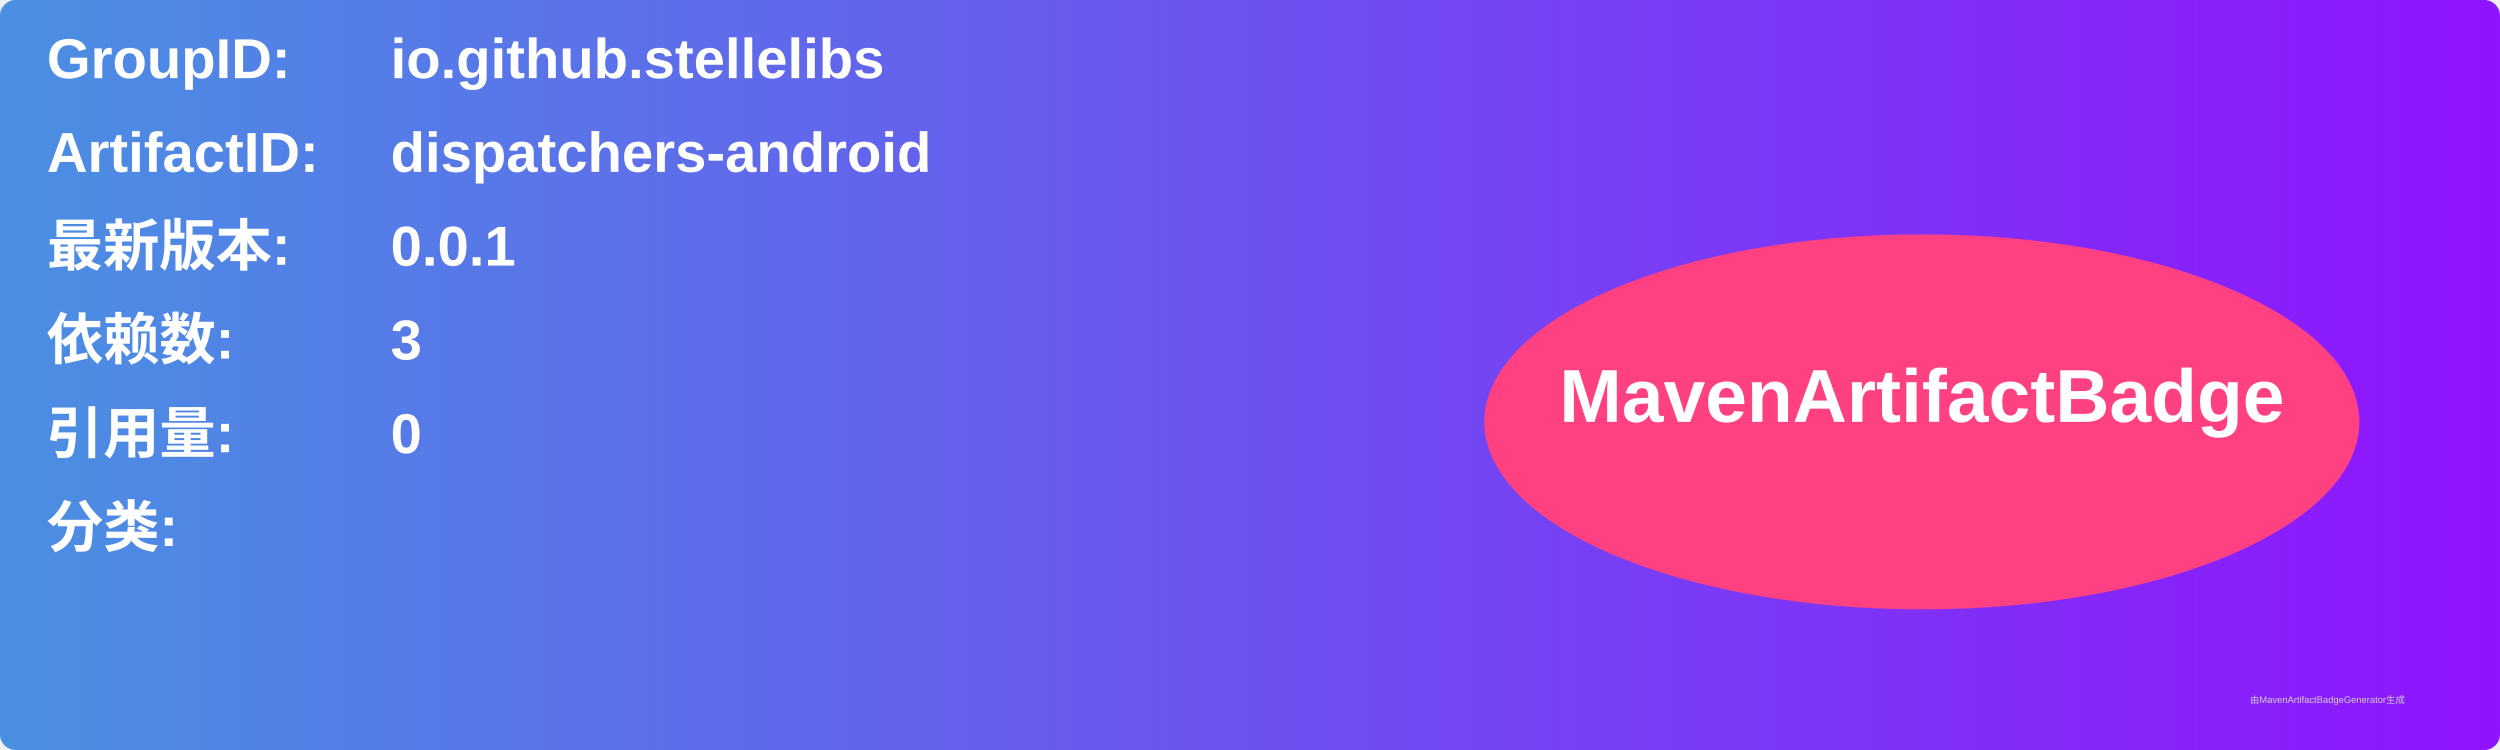
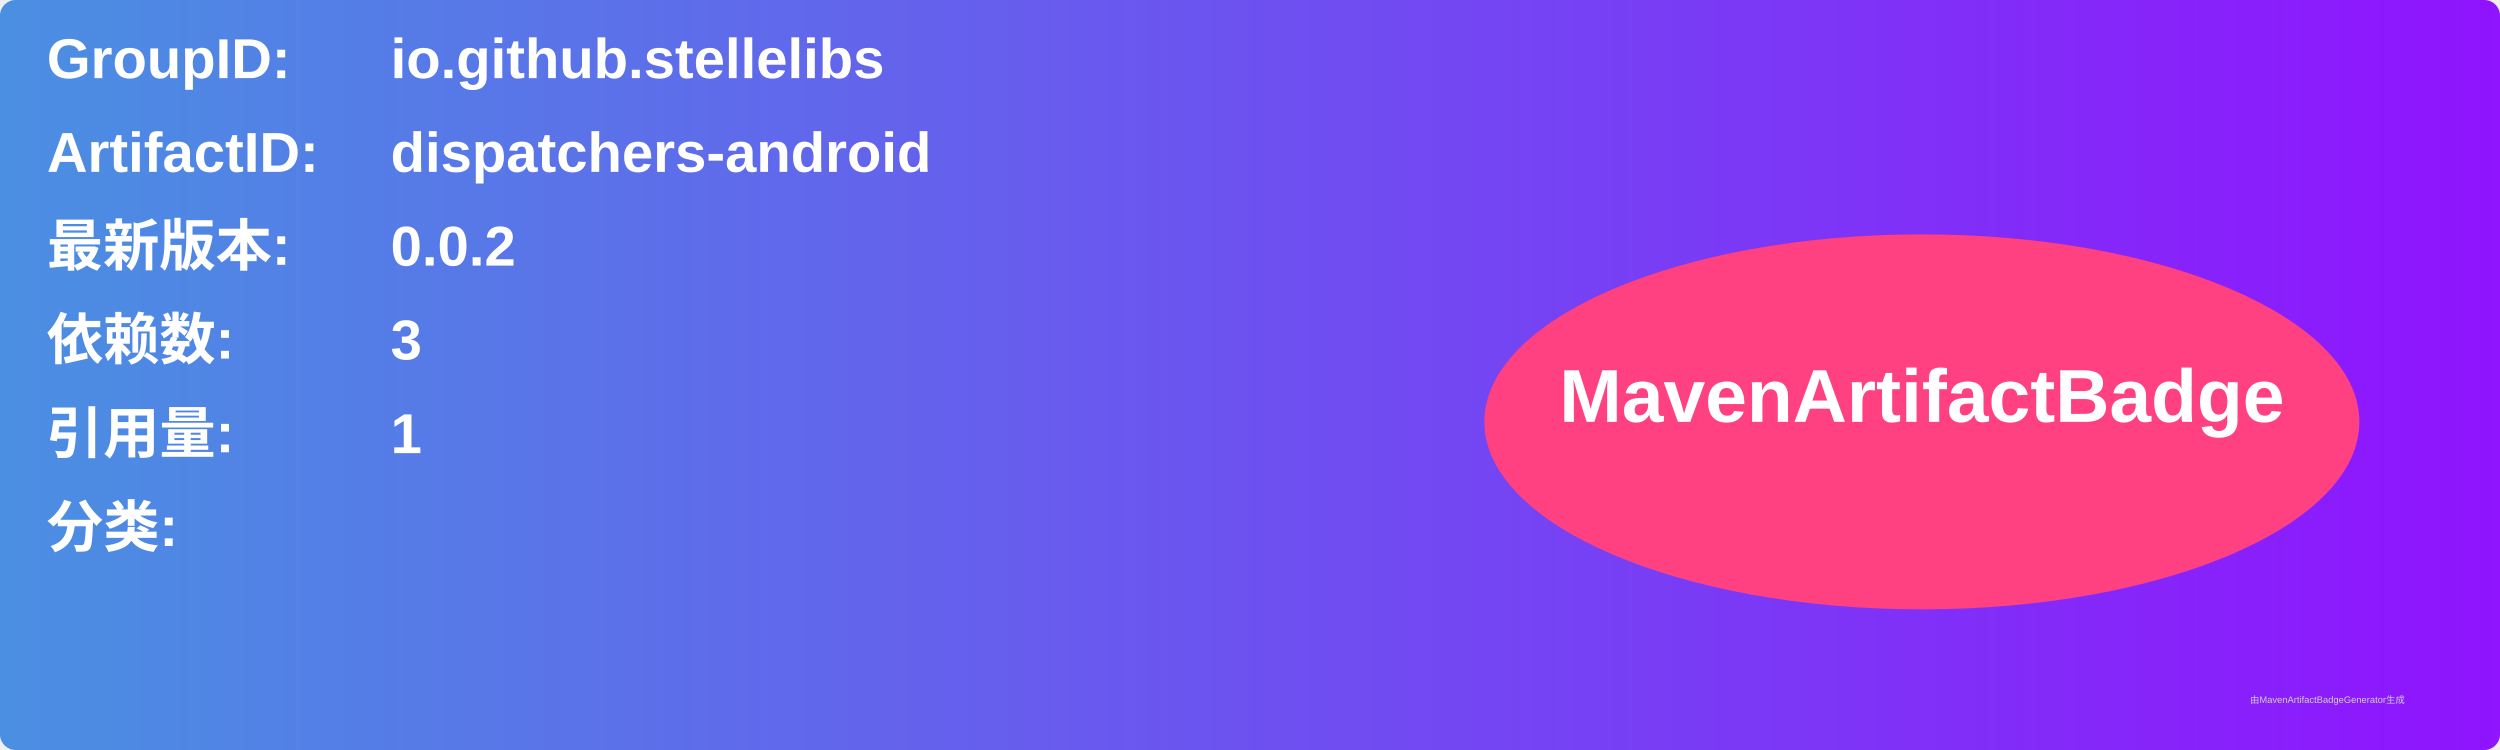
<svg xmlns="http://www.w3.org/2000/svg" width="800" height="240" viewBox="0 0 800 240">
  <linearGradient id="grad" x1="0%" y1="0%" x2="100%" y2="0%">
    <stop offset="0%" stop-color="#4a90e2" />
    <stop offset="100%" stop-color="#9013fe" />
  </linearGradient>
  <rect width="100%" height="100%" rx="5" ry="5" fill="url(#grad)" />
  <g transform="translate(15, 15)">
    <text x="0" y="10" font-family="Arial" font-size="18" fill="white" font-weight="bold" width="260">GroupID:</text>
    <text x="110" y="10" font-family="Arial" font-size="18" fill="white" font-weight="bold" width="460">io.github.stellelibs</text>
    <text x="0" y="40" font-family="Arial" font-size="18" fill="white" font-weight="bold" width="260">ArtifactID:</text>
    <text x="110" y="40" font-family="Arial" font-size="18" fill="white" font-weight="bold" width="460">dispatchers-android</text>
    <text x="0" y="70" font-family="Arial" font-size="18" fill="white" font-weight="bold">最新版本:</text>
    <text x="110" y="70" font-family="Arial" font-size="18" fill="white" font-weight="bold">
-       <tspan font-weight="bold">0.0.1</tspan>
+       <tspan font-weight="bold">0.0.2</tspan>
    </text>
    <text x="0" y="100" font-family="Arial" font-size="18" fill="white" font-weight="bold">依赖数: </text>
    <text x="110" y="100" font-family="Arial" font-size="18" fill="white">
      <tspan font-weight="bold">3</tspan>
    </text>
    <text x="0" y="130" font-family="Arial" font-size="18" fill="white" font-weight="bold">引用量: </text>
    <text x="110" y="130" font-family="Arial" font-size="18" fill="white">
-       <tspan font-weight="bold">0</tspan>
+       <tspan font-weight="bold">1</tspan>
    </text>
    <text x="0" y="160" font-family="Arial" font-size="18" fill="white" font-weight="bold">分类:</text>
    <text x="10" y="190" font-family="Arial" font-size="10" fill="white">
      <tspan font-weight="bold" />
    </text>
    <ellipse cx="600" cy="120" rx="140" ry="60" fill="#ff4081" />
    <text x="600" y="120" text-anchor="middle" font-family="Arial" font-size="24" fill="white" font-weight="bold">MavenArtifactBadge</text>
  </g>
  <text x="720" y="225" font-family="Arial" font-size="3" fill="#d0d0d0">由MavenArtifactBadgeGenerator生成</text>
</svg>
